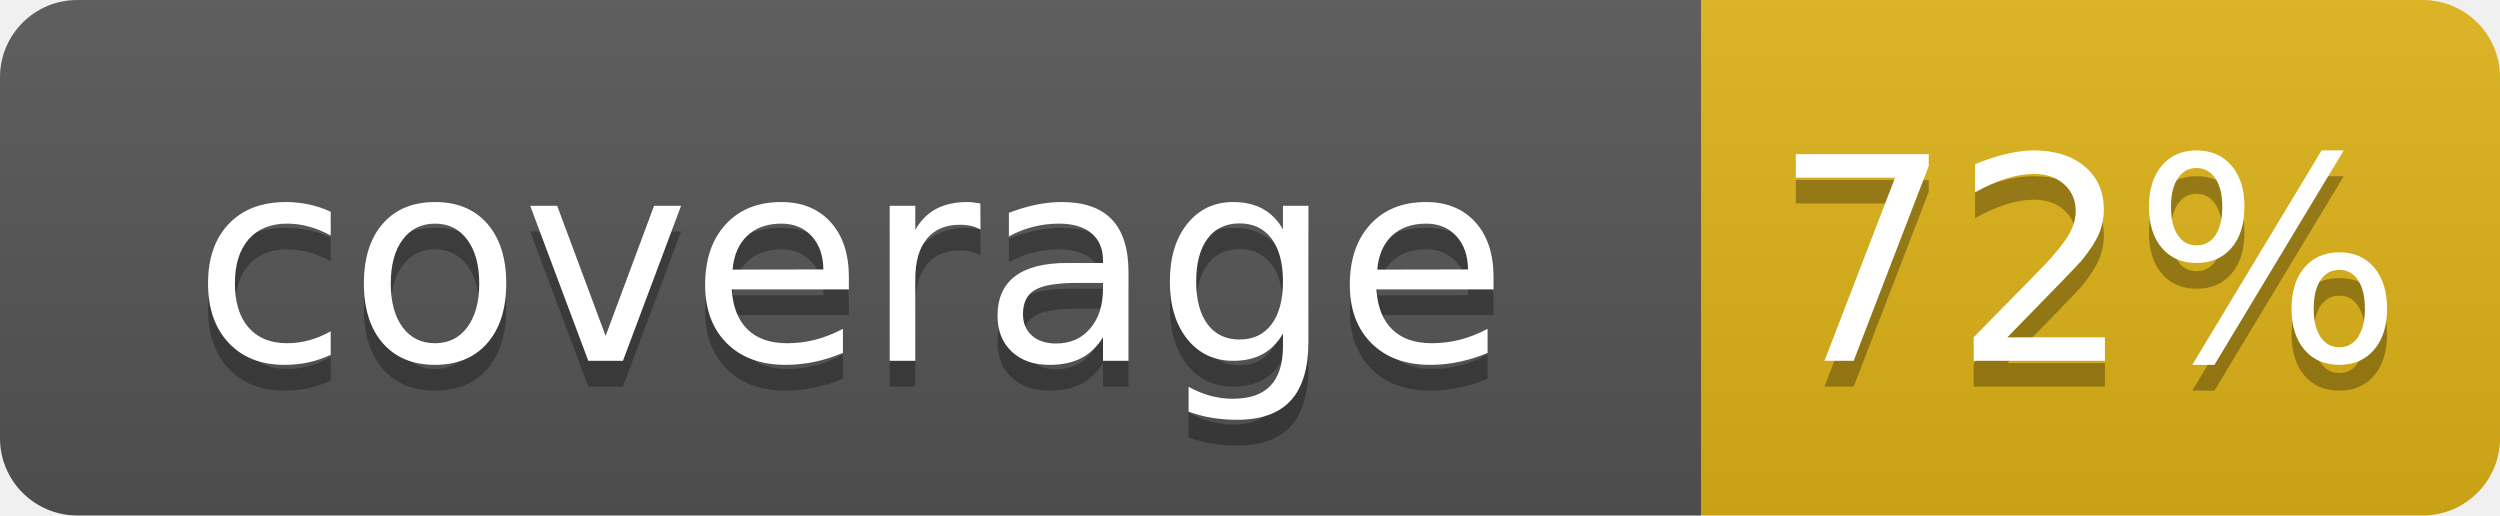
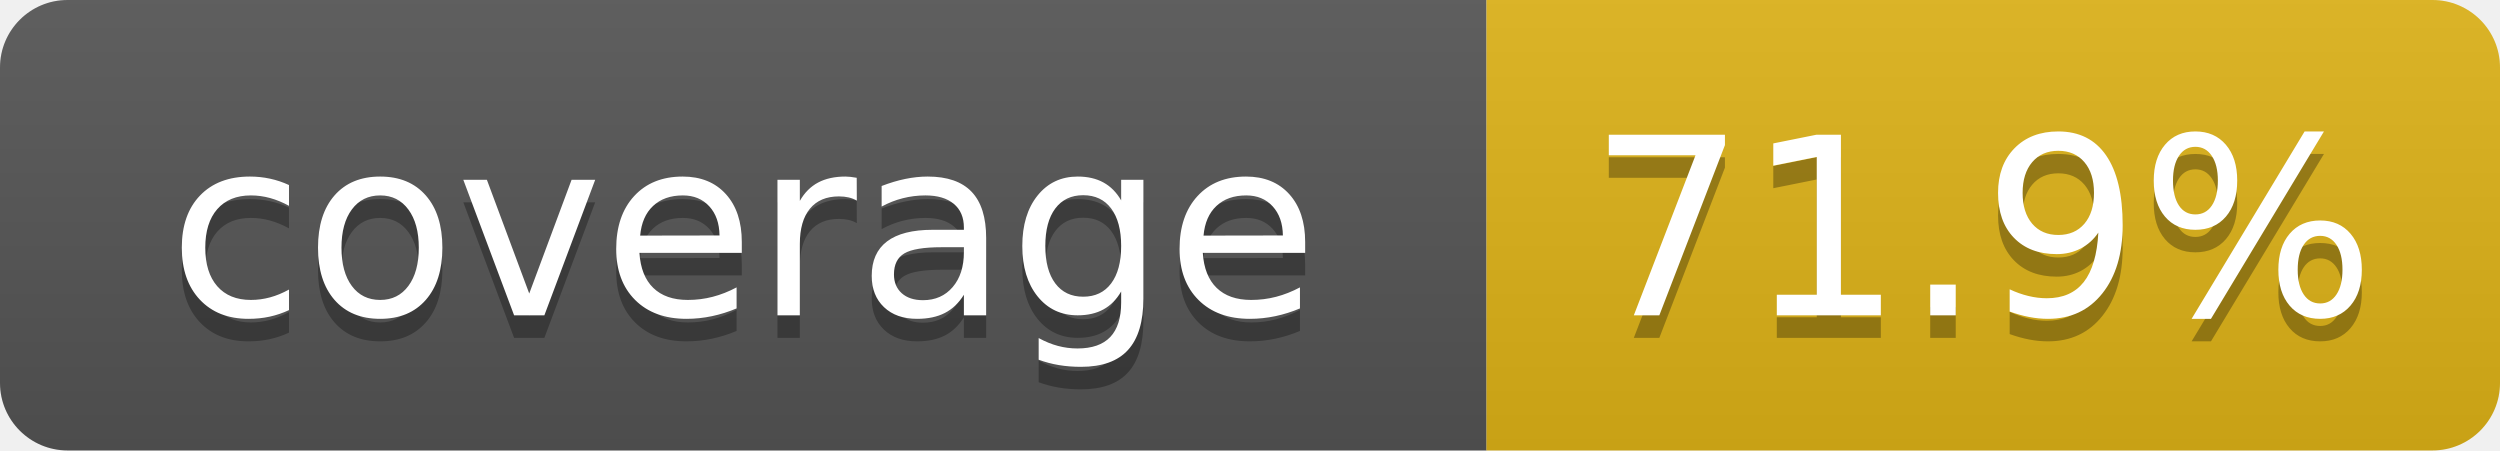
- <svg xmlns="http://www.w3.org/2000/svg" width="97" height="20" role="img" aria-label="coverage: 72%">
+ <svg xmlns="http://www.w3.org/2000/svg" width="111" height="20" role="img" aria-label="coverage: 71.9%">
  <linearGradient id="s" x2="0" y2="100%">
    <stop offset="0" stop-color="#bbb" stop-opacity=".1" />
    <stop offset="1" stop-opacity=".1" />
  </linearGradient>
  <clipPath id="r">
-     <rect width="97" height="20" rx="3" fill="#fff" />
+     <rect width="111" height="20" rx="3" fill="#fff" />
  </clipPath>
  <g clip-path="url(#r)">
    <rect width="66" height="20" fill="#555" />
-     <rect x="66" width="31" height="20" fill="#dfb317" />
-     <rect width="97" height="20" fill="url(#s)" />
+     <rect x="66" width="45" height="20" fill="#dfb317" />
+     <rect width="111" height="20" fill="url(#s)" />
  </g>
  <g fill="#fff" text-anchor="middle" font-family="Verdana,Geneva,DejaVu Sans,sans-serif" text-rendering="geometricPrecision" font-size="110">
    <text aria-hidden="true" x="330" y="150" fill="#010101" fill-opacity=".3" transform="scale(.1)" textLength="560">coverage</text>
    <text x="330" y="140" transform="scale(.1)" fill="#fff" textLength="560">coverage</text>
-     <text aria-hidden="true" x="810" y="150" fill="#010101" fill-opacity=".3" transform="scale(.1)" textLength="210">72%</text>
-     <text x="810" y="140" transform="scale(.1)" fill="#fff" textLength="210">72%</text>
+     <text aria-hidden="true" x="880" y="150" fill="#010101" fill-opacity=".3" transform="scale(.1)" textLength="350">71.9%</text>
+     <text x="880" y="140" transform="scale(.1)" fill="#fff" textLength="350">71.9%</text>
  </g>
</svg>
